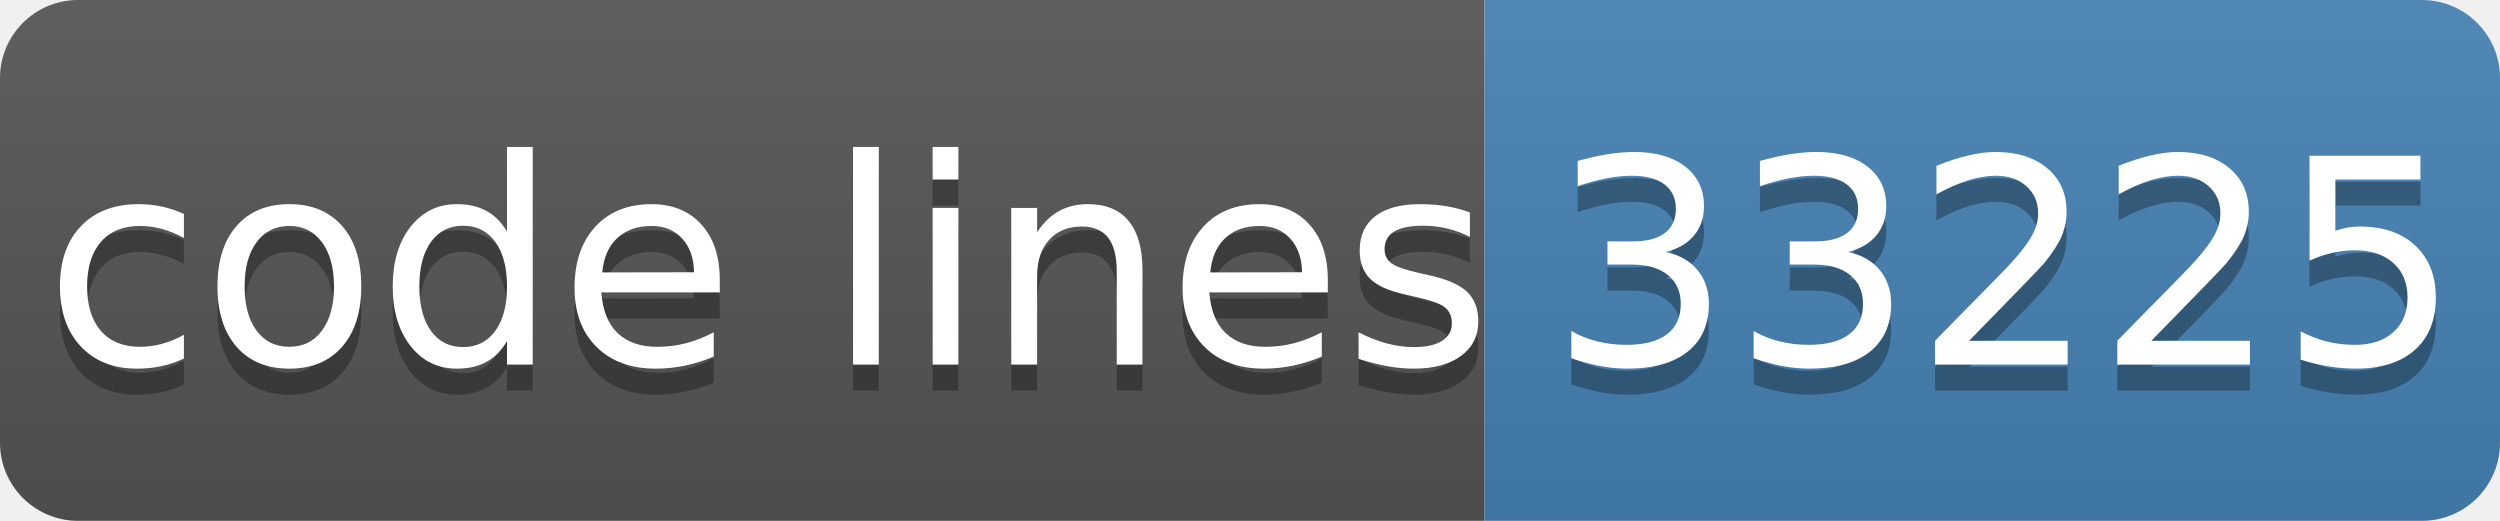
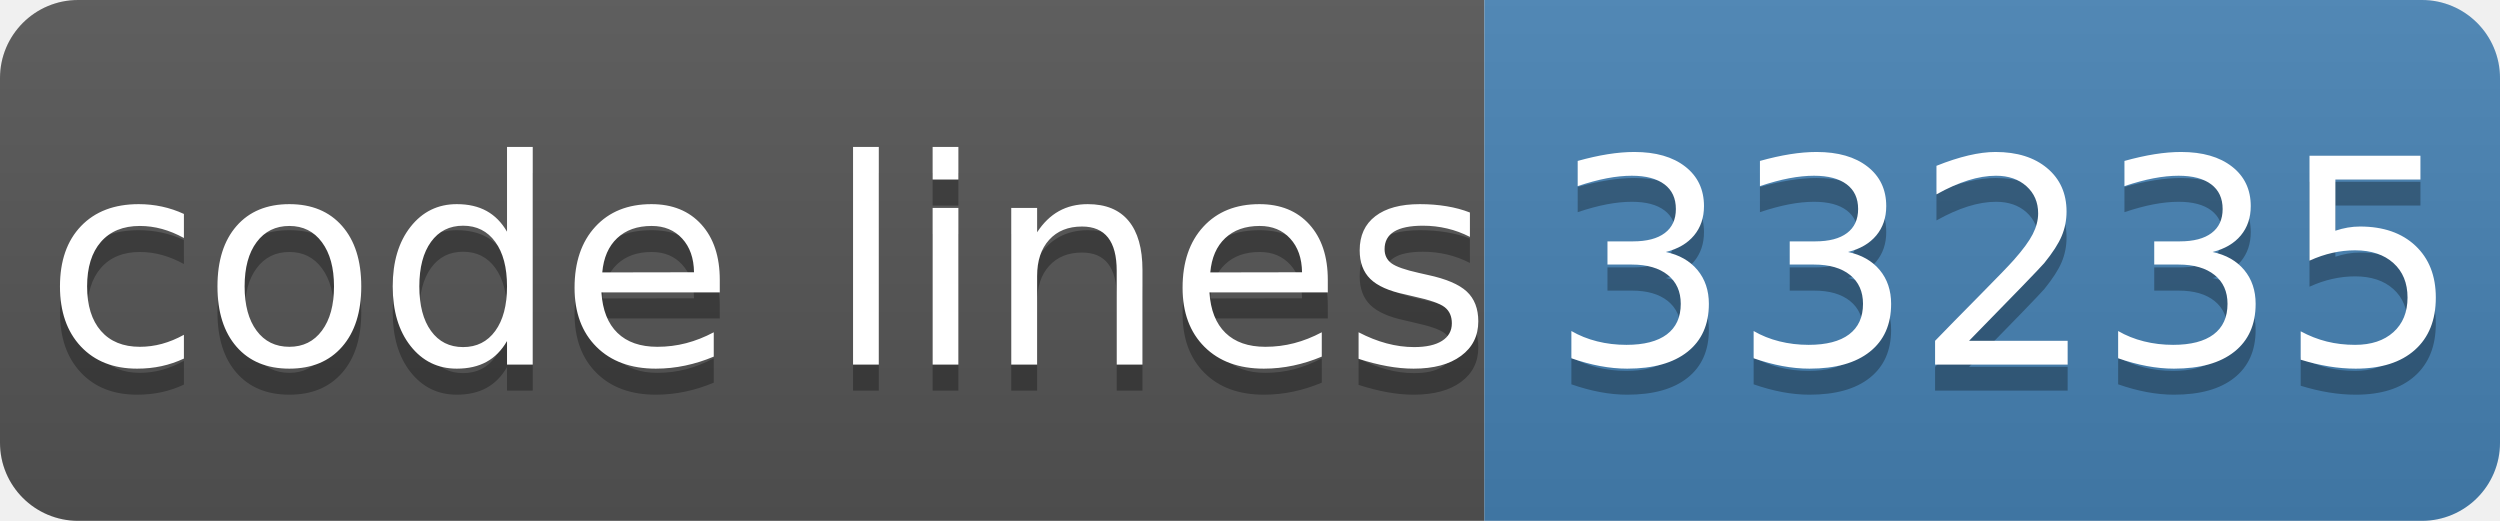
- <svg xmlns="http://www.w3.org/2000/svg" width="96" height="20" role="img" aria-label="code lines: 33225">
+ <svg xmlns="http://www.w3.org/2000/svg" width="96" height="20" role="img" aria-label="code lines: 33235">
  <linearGradient id="s" x2="0" y2="100%">
    <stop offset="0" stop-color="#bbb" stop-opacity=".1" />
    <stop offset="1" stop-opacity=".1" />
  </linearGradient>
  <clipPath id="r">
    <rect width="96" height="20" rx="3" fill="#fff" />
  </clipPath>
  <g clip-path="url(#r)">
    <rect width="57" height="20" fill="#555" />
    <rect x="57" width="40" height="20" fill="#4682b4" />
    <rect width="96" height="20" fill="url(#s)" />
  </g>
  <g fill="#fff" text-anchor="middle" font-family="Verdana,Geneva,DejaVu Sans,sans-serif" text-rendering="geometricPrecision" font-size="110">
    <text aria-hidden="true" x="295" y="150" fill="#010101" fill-opacity=".3" transform="scale(.1)" textLength="510">code lines</text>
    <text x="295" y="140" transform="scale(.1)" fill="#fff" textLength="510">code lines</text>
-     <text aria-hidden="true" x="770" y="150" fill="#010101" fill-opacity=".3" transform="scale(.1)" textLength="320">33225</text>
-     <text x="770" y="140" transform="scale(.1)" fill="#fff" textLength="320">33225</text>
+     <text aria-hidden="true" x="770" y="150" fill="#010101" fill-opacity=".3" transform="scale(.1)" textLength="320">33235</text>
+     <text x="770" y="140" transform="scale(.1)" fill="#fff" textLength="320">33235</text>
  </g>
</svg>
